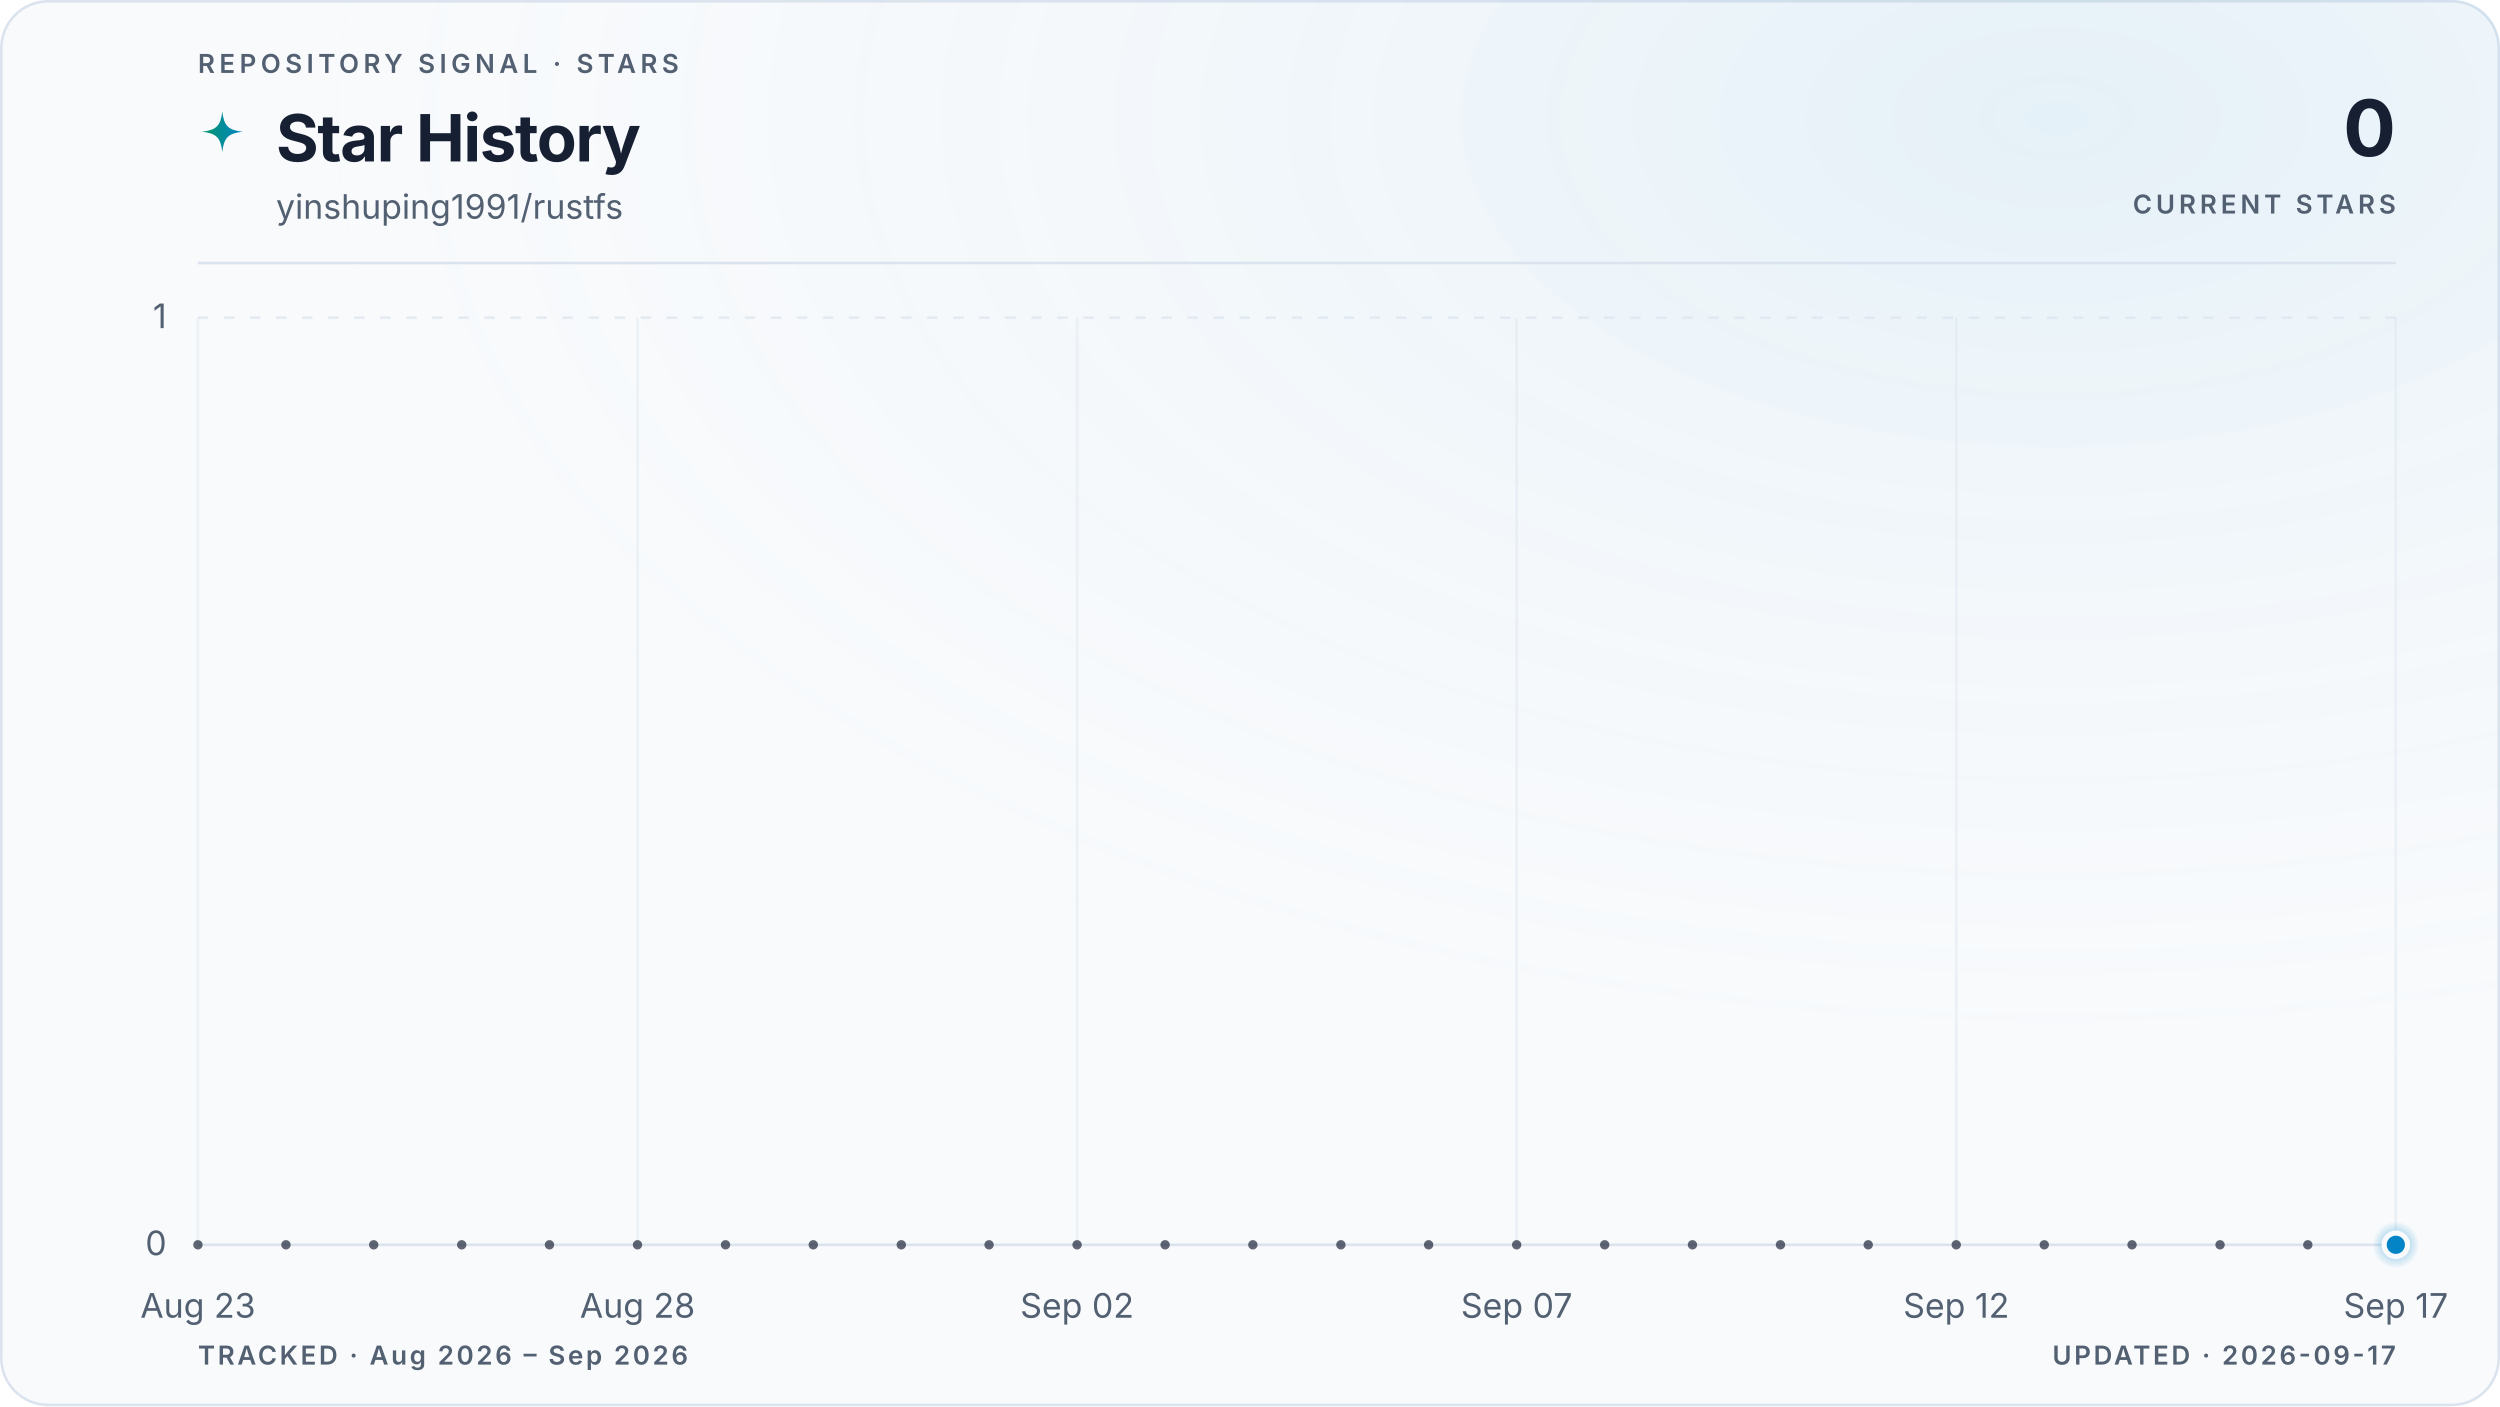
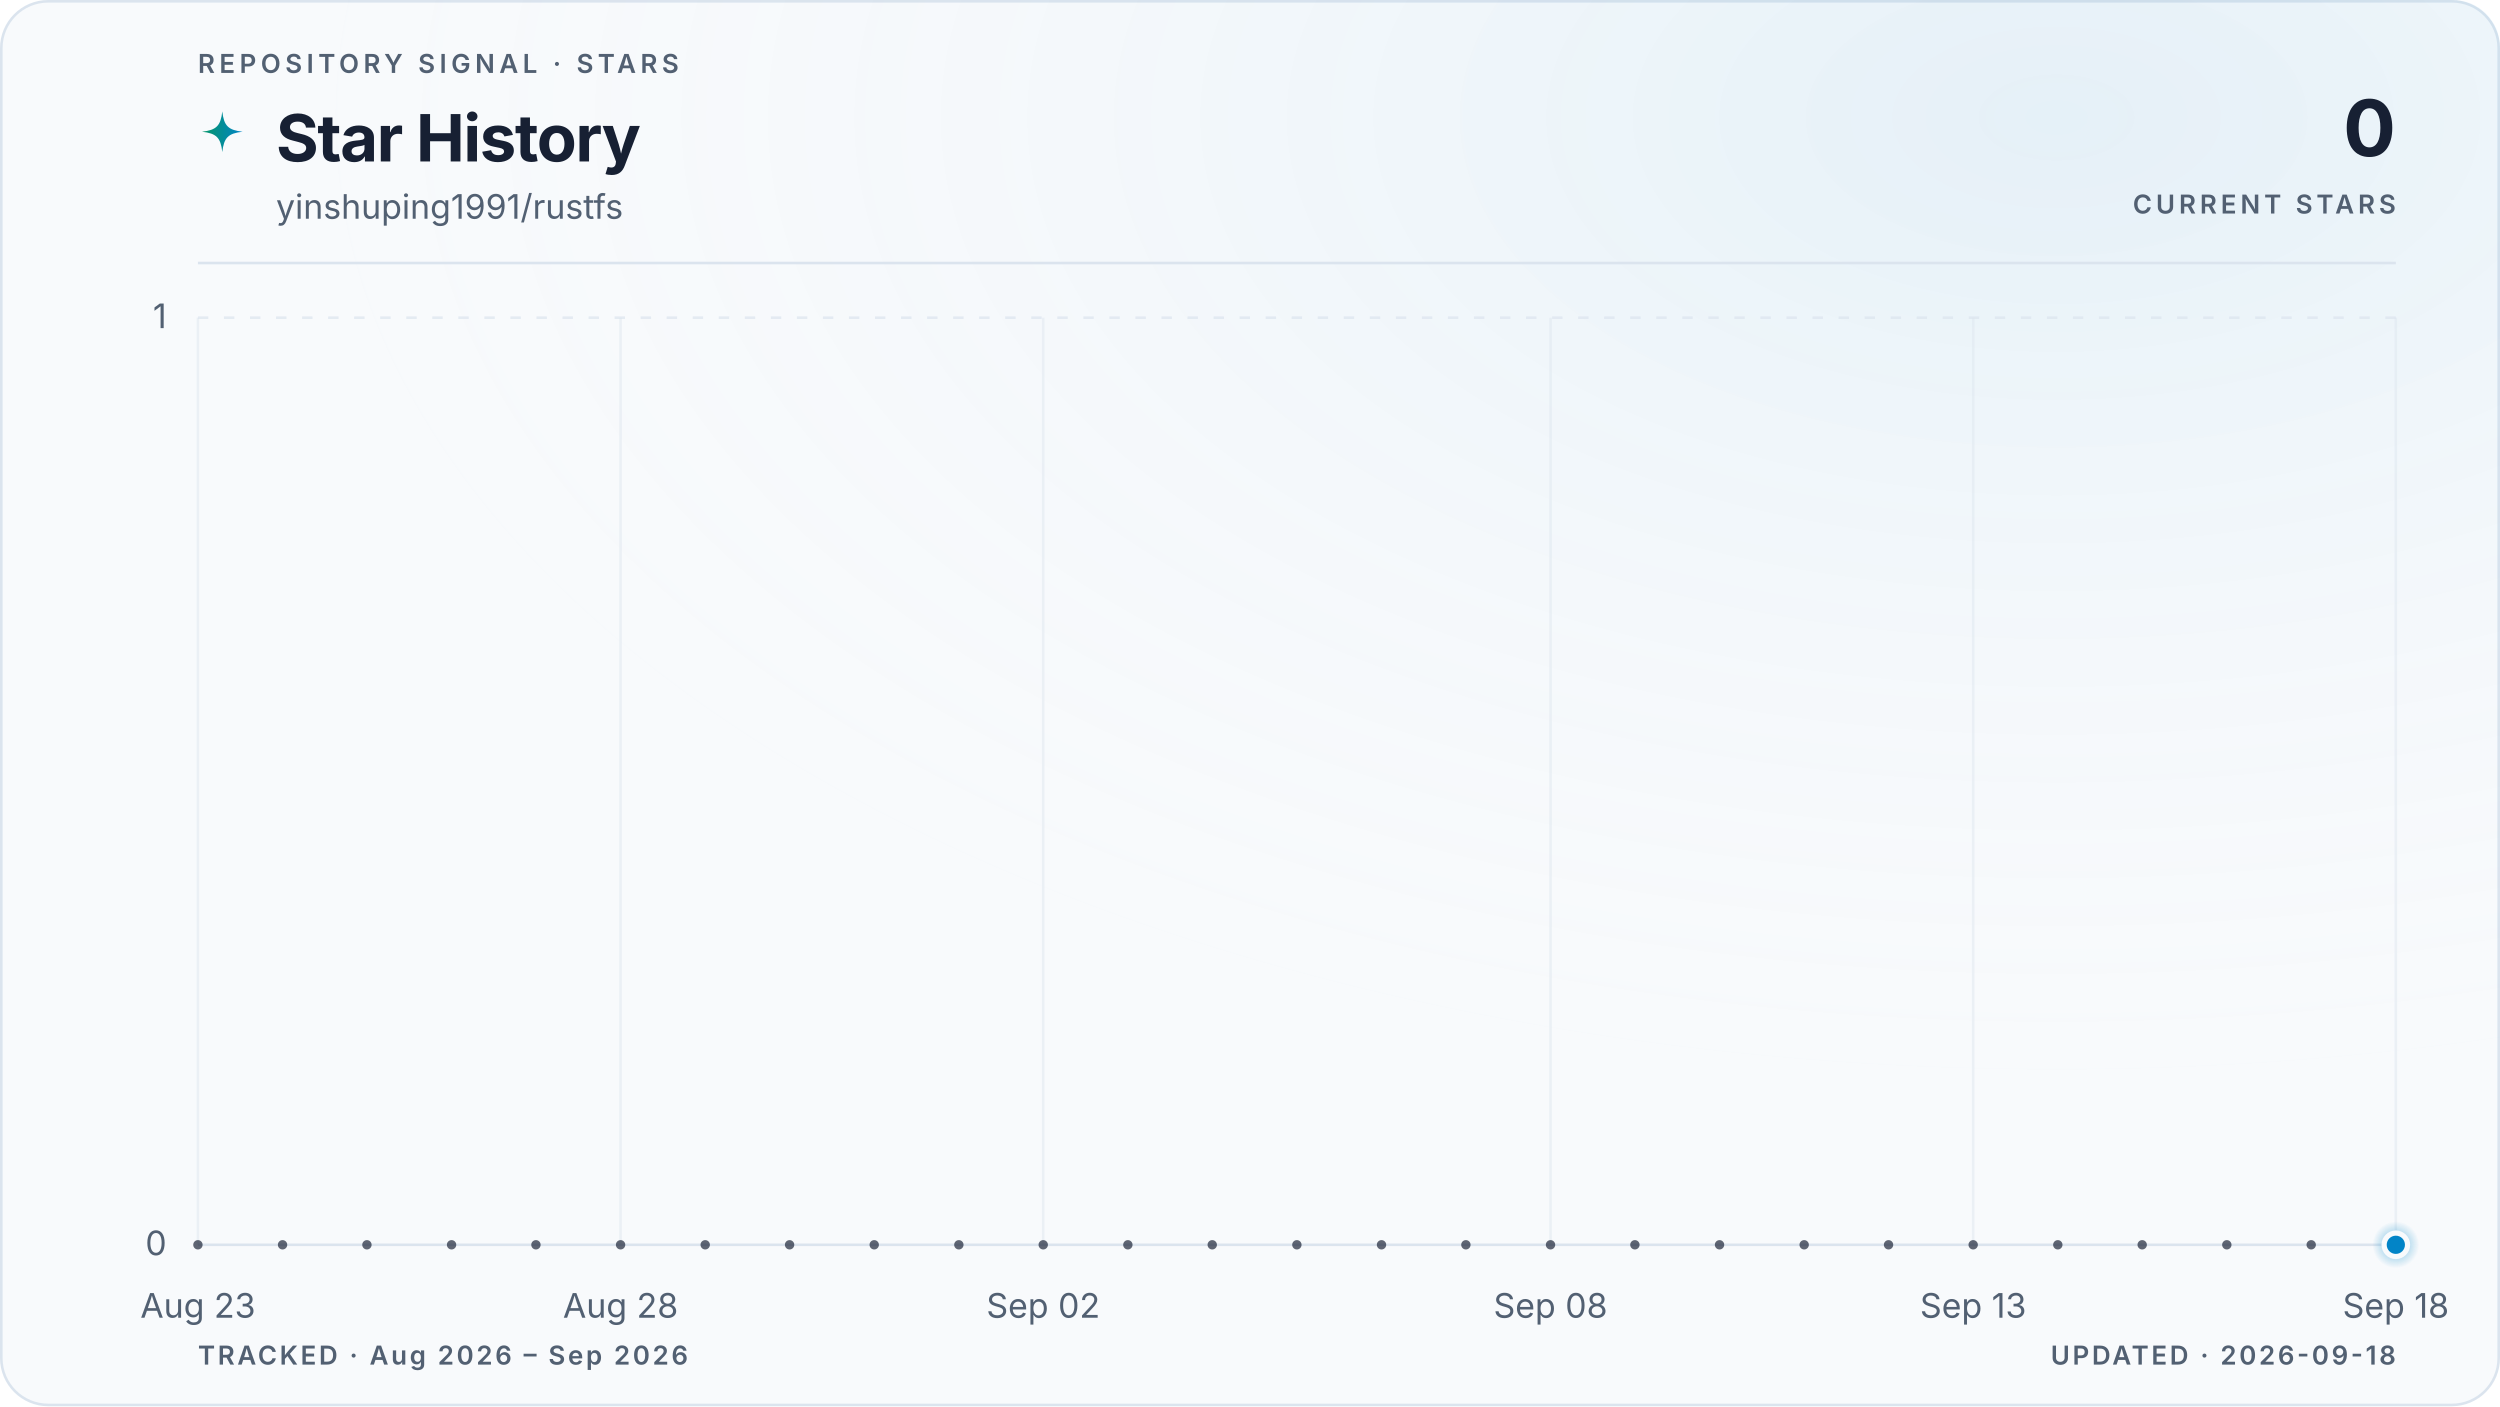
<svg xmlns="http://www.w3.org/2000/svg" viewBox="0 0 960 540" role="img" aria-labelledby="title description" data-style="gradient" data-variant="glow" data-layout="editorial" data-animated="true">
  <defs>
    <linearGradient id="trend" x1="0" y1="0" x2="1" y2="0">
      <stop offset="0%" stop-color="#059669" />
      <stop offset="100%" stop-color="#0284c7" />
    </linearGradient>
    <linearGradient id="area" x1="0" y1="0" x2="0" y2="1">
      <stop offset="0%" stop-color="#059669" stop-opacity="0.22" />
      <stop offset="55%" stop-color="#0284c7" stop-opacity="0.06" />
      <stop offset="100%" stop-color="#0284c7" stop-opacity="0" />
    </linearGradient>
    <radialGradient id="marker-halo" cx="50%" cy="50%" r="50%">
      <stop offset="0%" stop-color="#0284c7" stop-opacity="0.55" />
      <stop offset="100%" stop-color="#0284c7" stop-opacity="0" />
    </radialGradient>
    <radialGradient id="surface-glow" cx="82%" cy="8%" r="70%">
      <stop offset="0%" stop-color="#0284c7" stop-opacity="0.08" />
      <stop offset="100%" stop-color="#f8fafc" stop-opacity="0" />
    </radialGradient>
    <filter id="trend-glow" x="-20%" y="-20%" width="140%" height="140%">
      <feGaussianBlur stdDeviation="5" />
    </filter>
  </defs>
  <style>
.trend-enter{transform-box:fill-box;transform-origin:center;animation:trend-enter 520ms cubic-bezier(0.16,1,0.3,1)}
.marker-enter{transform-box:fill-box;transform-origin:center;animation:marker-enter 320ms cubic-bezier(0.16,1,0.3,1) 200ms both}
.marker-pulse{transform-box:fill-box;transform-origin:center;animation:marker-pulse 2.6s ease-out infinite}
@keyframes trend-enter{from{opacity:.35;transform:translateY(10px)}to{opacity:1;transform:translateY(0)}}
@keyframes marker-enter{from{opacity:0;transform:scale(.4)}to{opacity:1;transform:scale(1)}}
@keyframes marker-pulse{0%{opacity:.5;transform:scale(.7)}70%,100%{opacity:0;transform:scale(2.1)}}
@media (prefers-reduced-motion:reduce){.trend-enter,.marker-enter,.marker-pulse{animation:none!important}}
@media (prefers-reduced-motion:reduce){.marker-pulse{opacity:0}}
</style>
  <rect x="0.5" y="0.5" width="959" height="539" fill="#f8fafc" stroke="#dbe4ee" stroke-width="1" rx="18" />
  <rect width="960" height="540" fill="url(#surface-glow)" rx="18" />
  <text x="76" y="28" fill="#526072" font-family="ui-sans-serif, system-ui, -apple-system, BlinkMacSystemFont, 'Segoe UI', sans-serif" font-size="10" font-weight="600" letter-spacing="1.7">REPOSITORY SIGNAL · STARS</text>
  <path d="M12 1c.8 7.1 2.9 9.2 10 10-7.1.8-9.2 2.9-10 10-.8-7.1-2.9-9.2-10-10 7.1-.8 9.2-2.9 10-10Z" transform="translate(76 42) scale(.78)" fill="url(#trend)" aria-hidden="true" />
  <text x="106" y="62" fill="#172033" font-family="ui-sans-serif, system-ui, -apple-system, BlinkMacSystemFont, 'Segoe UI', sans-serif" font-size="25" font-weight="700" letter-spacing="-0.5">Star History</text>
  <text x="106" y="84" fill="#526072" font-family="ui-sans-serif, system-ui, -apple-system, BlinkMacSystemFont, 'Segoe UI', sans-serif" font-size="13">yinshuping1991/rustfs</text>
  <text x="920" y="60" fill="#172033" font-family="ui-sans-serif, system-ui, -apple-system, BlinkMacSystemFont, 'Segoe UI', sans-serif" font-size="30" font-weight="700" letter-spacing="-0.6" text-anchor="end">0</text>
  <text x="920" y="82" fill="#526072" font-family="ui-sans-serif, system-ui, -apple-system, BlinkMacSystemFont, 'Segoe UI', sans-serif" font-size="10" font-weight="600" letter-spacing="1.5" text-anchor="end">CURRENT STARS</text>
  <line x1="76" y1="101" x2="920" y2="101" stroke="#dbe4ee" stroke-width="1" />
  <line x1="76" y1="478.0" x2="920" y2="478.0" stroke="#dbe4ee" stroke-width="1" stroke-dasharray="0" opacity="1" />
  <text x="64" y="482.0" fill="#526072" font-family="ui-sans-serif, system-ui, -apple-system, BlinkMacSystemFont, 'Segoe UI', sans-serif" font-size="13" text-anchor="end">0</text>
  <line x1="76" y1="122.0" x2="920" y2="122.0" stroke="#dbe4ee" stroke-width="1" stroke-dasharray="4 6" opacity="0.7" />
  <text x="64" y="126.0" fill="#526072" font-family="ui-sans-serif, system-ui, -apple-system, BlinkMacSystemFont, 'Segoe UI', sans-serif" font-size="13" text-anchor="end">1</text>
  <line x1="76.0" y1="122" x2="76.0" y2="478" stroke="#dbe4ee" stroke-width="1" opacity="0.45" />
  <text x="76.0" y="506" fill="#526072" font-family="ui-sans-serif, system-ui, -apple-system, BlinkMacSystemFont, 'Segoe UI', sans-serif" font-size="13" text-anchor="middle">Aug 23</text>
-   <line x1="244.8" y1="122" x2="244.8" y2="478" stroke="#dbe4ee" stroke-width="1" opacity="0.45" />
-   <text x="244.8" y="506" fill="#526072" font-family="ui-sans-serif, system-ui, -apple-system, BlinkMacSystemFont, 'Segoe UI', sans-serif" font-size="13" text-anchor="middle">Aug 28</text>
-   <line x1="413.6" y1="122" x2="413.6" y2="478" stroke="#dbe4ee" stroke-width="1" opacity="0.45" />
-   <text x="413.6" y="506" fill="#526072" font-family="ui-sans-serif, system-ui, -apple-system, BlinkMacSystemFont, 'Segoe UI', sans-serif" font-size="13" text-anchor="middle">Sep 02</text>
-   <line x1="582.4" y1="122" x2="582.4" y2="478" stroke="#dbe4ee" stroke-width="1" opacity="0.45" />
-   <text x="582.4" y="506" fill="#526072" font-family="ui-sans-serif, system-ui, -apple-system, BlinkMacSystemFont, 'Segoe UI', sans-serif" font-size="13" text-anchor="middle">Sep 07</text>
-   <line x1="751.2" y1="122" x2="751.2" y2="478" stroke="#dbe4ee" stroke-width="1" opacity="0.45" />
-   <text x="751.2" y="506" fill="#526072" font-family="ui-sans-serif, system-ui, -apple-system, BlinkMacSystemFont, 'Segoe UI', sans-serif" font-size="13" text-anchor="middle">Sep 12</text>
+   <line x1="238.3" y1="122" x2="238.3" y2="478" stroke="#dbe4ee" stroke-width="1" opacity="0.45" />
+   <text x="238.3" y="506" fill="#526072" font-family="ui-sans-serif, system-ui, -apple-system, BlinkMacSystemFont, 'Segoe UI', sans-serif" font-size="13" text-anchor="middle">Aug 28</text>
+   <line x1="400.6" y1="122" x2="400.6" y2="478" stroke="#dbe4ee" stroke-width="1" opacity="0.45" />
+   <text x="400.6" y="506" fill="#526072" font-family="ui-sans-serif, system-ui, -apple-system, BlinkMacSystemFont, 'Segoe UI', sans-serif" font-size="13" text-anchor="middle">Sep 02</text>
+   <line x1="595.4" y1="122" x2="595.4" y2="478" stroke="#dbe4ee" stroke-width="1" opacity="0.45" />
+   <text x="595.4" y="506" fill="#526072" font-family="ui-sans-serif, system-ui, -apple-system, BlinkMacSystemFont, 'Segoe UI', sans-serif" font-size="13" text-anchor="middle">Sep 08</text>
+   <line x1="757.7" y1="122" x2="757.7" y2="478" stroke="#dbe4ee" stroke-width="1" opacity="0.45" />
+   <text x="757.7" y="506" fill="#526072" font-family="ui-sans-serif, system-ui, -apple-system, BlinkMacSystemFont, 'Segoe UI', sans-serif" font-size="13" text-anchor="middle">Sep 13</text>
  <line x1="920.0" y1="122" x2="920.0" y2="478" stroke="#dbe4ee" stroke-width="1" opacity="0.45" />
-   <text x="920.0" y="506" fill="#526072" font-family="ui-sans-serif, system-ui, -apple-system, BlinkMacSystemFont, 'Segoe UI', sans-serif" font-size="13" text-anchor="middle">Sep 17</text>
+   <text x="920.0" y="506" fill="#526072" font-family="ui-sans-serif, system-ui, -apple-system, BlinkMacSystemFont, 'Segoe UI', sans-serif" font-size="13" text-anchor="middle">Sep 18</text>
  <g class="trend-enter">
-     <path d="M 76.0 478.0 C 87.3 478.0, 98.5 478.0, 109.8 478.0 C 121.0 478.0, 132.3 478.0, 143.5 478.0 C 154.8 478.0, 166.0 478.0, 177.3 478.0 C 188.5 478.0, 199.8 478.0, 211.0 478.0 C 222.3 478.0, 233.5 478.0, 244.8 478.0 C 256.1 478.0, 267.3 478.0, 278.6 478.0 C 289.8 478.0, 301.1 478.0, 312.3 478.0 C 323.6 478.0, 334.8 478.0, 346.1 478.0 C 357.3 478.0, 368.6 478.0, 379.8 478.0 C 391.1 478.0, 402.3 478.0, 413.6 478.0 C 424.9 478.0, 436.1 478.0, 447.4 478.0 C 458.6 478.0, 469.9 478.0, 481.1 478.0 C 492.4 478.0, 503.6 478.0, 514.9 478.0 C 526.1 478.0, 537.4 478.0, 548.6 478.0 C 559.9 478.0, 571.1 478.0, 582.4 478.0 C 593.7 478.0, 604.9 478.0, 616.2 478.0 C 627.4 478.0, 638.7 478.0, 649.9 478.0 C 661.2 478.0, 672.4 478.0, 683.7 478.0 C 694.9 478.0, 706.2 478.0, 717.4 478.0 C 728.7 478.0, 739.9 478.0, 751.2 478.0 C 762.5 478.0, 773.7 478.0, 785.0 478.0 C 796.2 478.0, 807.5 478.0, 818.7 478.0 C 830.0 478.0, 841.2 478.0, 852.5 478.0 C 863.7 478.0, 875.0 478.0, 886.2 478.0 C 897.5 478.0, 908.7 478.0, 920.0 478.0 L 920.0 478.0 L 76.0 478.0 Z" fill="url(#area)" />
-     <path d="M 76.0 478.0 C 87.3 478.0, 98.5 478.0, 109.8 478.0 C 121.0 478.0, 132.3 478.0, 143.5 478.0 C 154.8 478.0, 166.0 478.0, 177.3 478.0 C 188.5 478.0, 199.8 478.0, 211.0 478.0 C 222.3 478.0, 233.5 478.0, 244.8 478.0 C 256.1 478.0, 267.3 478.0, 278.6 478.0 C 289.8 478.0, 301.1 478.0, 312.3 478.0 C 323.6 478.0, 334.8 478.0, 346.1 478.0 C 357.3 478.0, 368.6 478.0, 379.8 478.0 C 391.1 478.0, 402.3 478.0, 413.6 478.0 C 424.9 478.0, 436.1 478.0, 447.4 478.0 C 458.6 478.0, 469.9 478.0, 481.1 478.0 C 492.4 478.0, 503.6 478.0, 514.9 478.0 C 526.1 478.0, 537.4 478.0, 548.6 478.0 C 559.9 478.0, 571.1 478.0, 582.4 478.0 C 593.7 478.0, 604.9 478.0, 616.2 478.0 C 627.4 478.0, 638.7 478.0, 649.9 478.0 C 661.2 478.0, 672.4 478.0, 683.7 478.0 C 694.9 478.0, 706.2 478.0, 717.4 478.0 C 728.7 478.0, 739.9 478.0, 751.2 478.0 C 762.5 478.0, 773.7 478.0, 785.0 478.0 C 796.2 478.0, 807.5 478.0, 818.7 478.0 C 830.0 478.0, 841.2 478.0, 852.5 478.0 C 863.7 478.0, 875.0 478.0, 886.2 478.0 C 897.5 478.0, 908.7 478.0, 920.0 478.0" fill="none" stroke="url(#trend)" stroke-width="10" stroke-linecap="round" stroke-linejoin="round" opacity="0.10" filter="url(#trend-glow)" />
-     <path d="M 76.0 478.0 C 87.3 478.0, 98.5 478.0, 109.8 478.0 C 121.0 478.0, 132.3 478.0, 143.5 478.0 C 154.8 478.0, 166.0 478.0, 177.3 478.0 C 188.5 478.0, 199.8 478.0, 211.0 478.0 C 222.3 478.0, 233.5 478.0, 244.8 478.0 C 256.1 478.0, 267.3 478.0, 278.6 478.0 C 289.8 478.0, 301.1 478.0, 312.3 478.0 C 323.6 478.0, 334.8 478.0, 346.1 478.0 C 357.3 478.0, 368.6 478.0, 379.8 478.0 C 391.1 478.0, 402.3 478.0, 413.6 478.0 C 424.9 478.0, 436.1 478.0, 447.4 478.0 C 458.6 478.0, 469.9 478.0, 481.1 478.0 C 492.4 478.0, 503.6 478.0, 514.9 478.0 C 526.1 478.0, 537.4 478.0, 548.6 478.0 C 559.9 478.0, 571.1 478.0, 582.4 478.0 C 593.7 478.0, 604.9 478.0, 616.2 478.0 C 627.4 478.0, 638.7 478.0, 649.9 478.0 C 661.2 478.0, 672.4 478.0, 683.7 478.0 C 694.9 478.0, 706.2 478.0, 717.4 478.0 C 728.7 478.0, 739.9 478.0, 751.2 478.0 C 762.5 478.0, 773.7 478.0, 785.0 478.0 C 796.2 478.0, 807.5 478.0, 818.7 478.0 C 830.0 478.0, 841.2 478.0, 852.5 478.0 C 863.7 478.0, 875.0 478.0, 886.2 478.0 C 897.5 478.0, 908.7 478.0, 920.0 478.0" fill="none" stroke="url(#trend)" stroke-width="3" stroke-linecap="round" stroke-linejoin="round" />
-     <g data-point-count="25" fill="#172033" opacity="0.68">
+     <path d="M 76.0 478.0 C 86.8 478.0, 97.6 478.0, 108.5 478.0 C 119.3 478.0, 130.1 478.0, 140.9 478.0 C 151.7 478.0, 162.6 478.0, 173.4 478.0 C 184.2 478.0, 195.0 478.0, 205.8 478.0 C 216.7 478.0, 227.5 478.0, 238.3 478.0 C 249.1 478.0, 259.9 478.0, 270.8 478.0 C 281.6 478.0, 292.4 478.0, 303.2 478.0 C 314.1 478.0, 324.9 478.0, 335.7 478.0 C 346.5 478.0, 357.3 478.0, 368.2 478.0 C 379.0 478.0, 389.8 478.0, 400.6 478.0 C 411.4 478.0, 422.3 478.0, 433.1 478.0 C 443.9 478.0, 454.7 478.0, 465.5 478.0 C 476.4 478.0, 487.2 478.0, 498.0 478.0 C 508.8 478.0, 519.6 478.0, 530.5 478.0 C 541.3 478.0, 552.1 478.0, 562.9 478.0 C 573.7 478.0, 584.6 478.0, 595.4 478.0 C 606.2 478.0, 617.0 478.0, 627.8 478.0 C 638.7 478.0, 649.5 478.0, 660.3 478.0 C 671.1 478.0, 681.9 478.0, 692.8 478.0 C 703.6 478.0, 714.4 478.0, 725.2 478.0 C 736.1 478.0, 746.9 478.0, 757.7 478.0 C 768.5 478.0, 779.3 478.0, 790.2 478.0 C 801.0 478.0, 811.8 478.0, 822.6 478.0 C 833.4 478.0, 844.3 478.0, 855.1 478.0 C 865.9 478.0, 876.7 478.0, 887.5 478.0 C 898.4 478.0, 909.2 478.0, 920.0 478.0 L 920.0 478.0 L 76.0 478.0 Z" fill="url(#area)" />
+     <path d="M 76.0 478.0 C 86.8 478.0, 97.6 478.0, 108.5 478.0 C 119.3 478.0, 130.1 478.0, 140.9 478.0 C 151.7 478.0, 162.6 478.0, 173.4 478.0 C 184.2 478.0, 195.0 478.0, 205.8 478.0 C 216.7 478.0, 227.5 478.0, 238.3 478.0 C 249.1 478.0, 259.9 478.0, 270.8 478.0 C 281.6 478.0, 292.4 478.0, 303.2 478.0 C 314.1 478.0, 324.9 478.0, 335.7 478.0 C 346.5 478.0, 357.3 478.0, 368.2 478.0 C 379.0 478.0, 389.8 478.0, 400.6 478.0 C 411.4 478.0, 422.3 478.0, 433.1 478.0 C 443.9 478.0, 454.7 478.0, 465.5 478.0 C 476.4 478.0, 487.2 478.0, 498.0 478.0 C 508.8 478.0, 519.6 478.0, 530.5 478.0 C 541.3 478.0, 552.1 478.0, 562.9 478.0 C 573.7 478.0, 584.6 478.0, 595.4 478.0 C 606.2 478.0, 617.0 478.0, 627.8 478.0 C 638.7 478.0, 649.5 478.0, 660.3 478.0 C 671.1 478.0, 681.9 478.0, 692.8 478.0 C 703.6 478.0, 714.4 478.0, 725.2 478.0 C 736.1 478.0, 746.9 478.0, 757.7 478.0 C 768.5 478.0, 779.3 478.0, 790.2 478.0 C 801.0 478.0, 811.8 478.0, 822.6 478.0 C 833.4 478.0, 844.3 478.0, 855.1 478.0 C 865.9 478.0, 876.7 478.0, 887.5 478.0 C 898.4 478.0, 909.2 478.0, 920.0 478.0" fill="none" stroke="url(#trend)" stroke-width="10" stroke-linecap="round" stroke-linejoin="round" opacity="0.10" filter="url(#trend-glow)" />
+     <path d="M 76.0 478.0 C 86.8 478.0, 97.6 478.0, 108.5 478.0 C 119.3 478.0, 130.1 478.0, 140.9 478.0 C 151.7 478.0, 162.6 478.0, 173.4 478.0 C 184.2 478.0, 195.0 478.0, 205.8 478.0 C 216.7 478.0, 227.5 478.0, 238.3 478.0 C 249.1 478.0, 259.9 478.0, 270.8 478.0 C 281.6 478.0, 292.4 478.0, 303.2 478.0 C 314.1 478.0, 324.9 478.0, 335.7 478.0 C 346.5 478.0, 357.3 478.0, 368.2 478.0 C 379.0 478.0, 389.8 478.0, 400.6 478.0 C 411.4 478.0, 422.3 478.0, 433.1 478.0 C 443.9 478.0, 454.7 478.0, 465.5 478.0 C 476.4 478.0, 487.2 478.0, 498.0 478.0 C 508.8 478.0, 519.6 478.0, 530.5 478.0 C 541.3 478.0, 552.1 478.0, 562.9 478.0 C 573.7 478.0, 584.6 478.0, 595.4 478.0 C 606.2 478.0, 617.0 478.0, 627.8 478.0 C 638.7 478.0, 649.5 478.0, 660.3 478.0 C 671.1 478.0, 681.9 478.0, 692.8 478.0 C 703.6 478.0, 714.4 478.0, 725.2 478.0 C 736.1 478.0, 746.9 478.0, 757.7 478.0 C 768.5 478.0, 779.3 478.0, 790.2 478.0 C 801.0 478.0, 811.8 478.0, 822.6 478.0 C 833.4 478.0, 844.3 478.0, 855.1 478.0 C 865.9 478.0, 876.7 478.0, 887.5 478.0 C 898.4 478.0, 909.2 478.0, 920.0 478.0" fill="none" stroke="url(#trend)" stroke-width="3" stroke-linecap="round" stroke-linejoin="round" />
+     <g data-point-count="26" fill="#172033" opacity="0.68">
      <circle cx="76.0" cy="478.0" r="1.8" />
-       <circle cx="109.8" cy="478.0" r="1.8" />
-       <circle cx="143.5" cy="478.0" r="1.8" />
-       <circle cx="177.3" cy="478.0" r="1.8" />
-       <circle cx="211.0" cy="478.0" r="1.8" />
-       <circle cx="244.8" cy="478.0" r="1.8" />
-       <circle cx="278.6" cy="478.0" r="1.8" />
-       <circle cx="312.3" cy="478.0" r="1.8" />
-       <circle cx="346.1" cy="478.0" r="1.8" />
-       <circle cx="379.8" cy="478.0" r="1.8" />
-       <circle cx="413.6" cy="478.0" r="1.8" />
-       <circle cx="447.4" cy="478.0" r="1.8" />
-       <circle cx="481.1" cy="478.0" r="1.8" />
-       <circle cx="514.9" cy="478.0" r="1.8" />
-       <circle cx="548.6" cy="478.0" r="1.8" />
-       <circle cx="582.4" cy="478.0" r="1.8" />
-       <circle cx="616.2" cy="478.0" r="1.8" />
-       <circle cx="649.9" cy="478.0" r="1.8" />
-       <circle cx="683.7" cy="478.0" r="1.8" />
-       <circle cx="717.4" cy="478.0" r="1.8" />
-       <circle cx="751.2" cy="478.0" r="1.8" />
-       <circle cx="785.0" cy="478.0" r="1.8" />
-       <circle cx="818.7" cy="478.0" r="1.8" />
-       <circle cx="852.5" cy="478.0" r="1.8" />
-       <circle cx="886.2" cy="478.0" r="1.8" />
+       <circle cx="108.5" cy="478.0" r="1.8" />
+       <circle cx="140.9" cy="478.0" r="1.8" />
+       <circle cx="173.4" cy="478.0" r="1.8" />
+       <circle cx="205.8" cy="478.0" r="1.8" />
+       <circle cx="238.3" cy="478.0" r="1.8" />
+       <circle cx="270.8" cy="478.0" r="1.8" />
+       <circle cx="303.2" cy="478.0" r="1.8" />
+       <circle cx="335.7" cy="478.0" r="1.8" />
+       <circle cx="368.2" cy="478.0" r="1.8" />
+       <circle cx="400.6" cy="478.0" r="1.8" />
+       <circle cx="433.1" cy="478.0" r="1.8" />
+       <circle cx="465.5" cy="478.0" r="1.8" />
+       <circle cx="498.0" cy="478.0" r="1.8" />
+       <circle cx="530.5" cy="478.0" r="1.8" />
+       <circle cx="562.9" cy="478.0" r="1.8" />
+       <circle cx="595.4" cy="478.0" r="1.8" />
+       <circle cx="627.8" cy="478.0" r="1.8" />
+       <circle cx="660.3" cy="478.0" r="1.8" />
+       <circle cx="692.8" cy="478.0" r="1.8" />
+       <circle cx="725.2" cy="478.0" r="1.8" />
+       <circle cx="757.7" cy="478.0" r="1.8" />
+       <circle cx="790.2" cy="478.0" r="1.8" />
+       <circle cx="822.6" cy="478.0" r="1.8" />
+       <circle cx="855.1" cy="478.0" r="1.8" />
+       <circle cx="887.5" cy="478.0" r="1.8" />
    </g>
  </g>
  <g class="marker-enter">
    <circle class="marker-pulse" cx="920.0" cy="478.0" r="9" fill="url(#marker-halo)" />
    <circle cx="920.0" cy="478.0" r="4.5" fill="#0284c7" stroke="#f8fafc" stroke-width="2" />
  </g>
  <text x="76" y="524" fill="#526072" font-family="ui-sans-serif, system-ui, -apple-system, BlinkMacSystemFont, 'Segoe UI', sans-serif" font-size="10" font-weight="600" letter-spacing="1">TRACKED · Aug 2026 – Sep 2026</text>
-   <text x="920" y="524" fill="#526072" font-family="ui-sans-serif, system-ui, -apple-system, BlinkMacSystemFont, 'Segoe UI', sans-serif" font-size="10" font-weight="600" letter-spacing="1" text-anchor="end">UPDATED · 2026-09-17</text>
+   <text x="920" y="524" fill="#526072" font-family="ui-sans-serif, system-ui, -apple-system, BlinkMacSystemFont, 'Segoe UI', sans-serif" font-size="10" font-weight="600" letter-spacing="1" text-anchor="end">UPDATED · 2026-09-18</text>
</svg>
